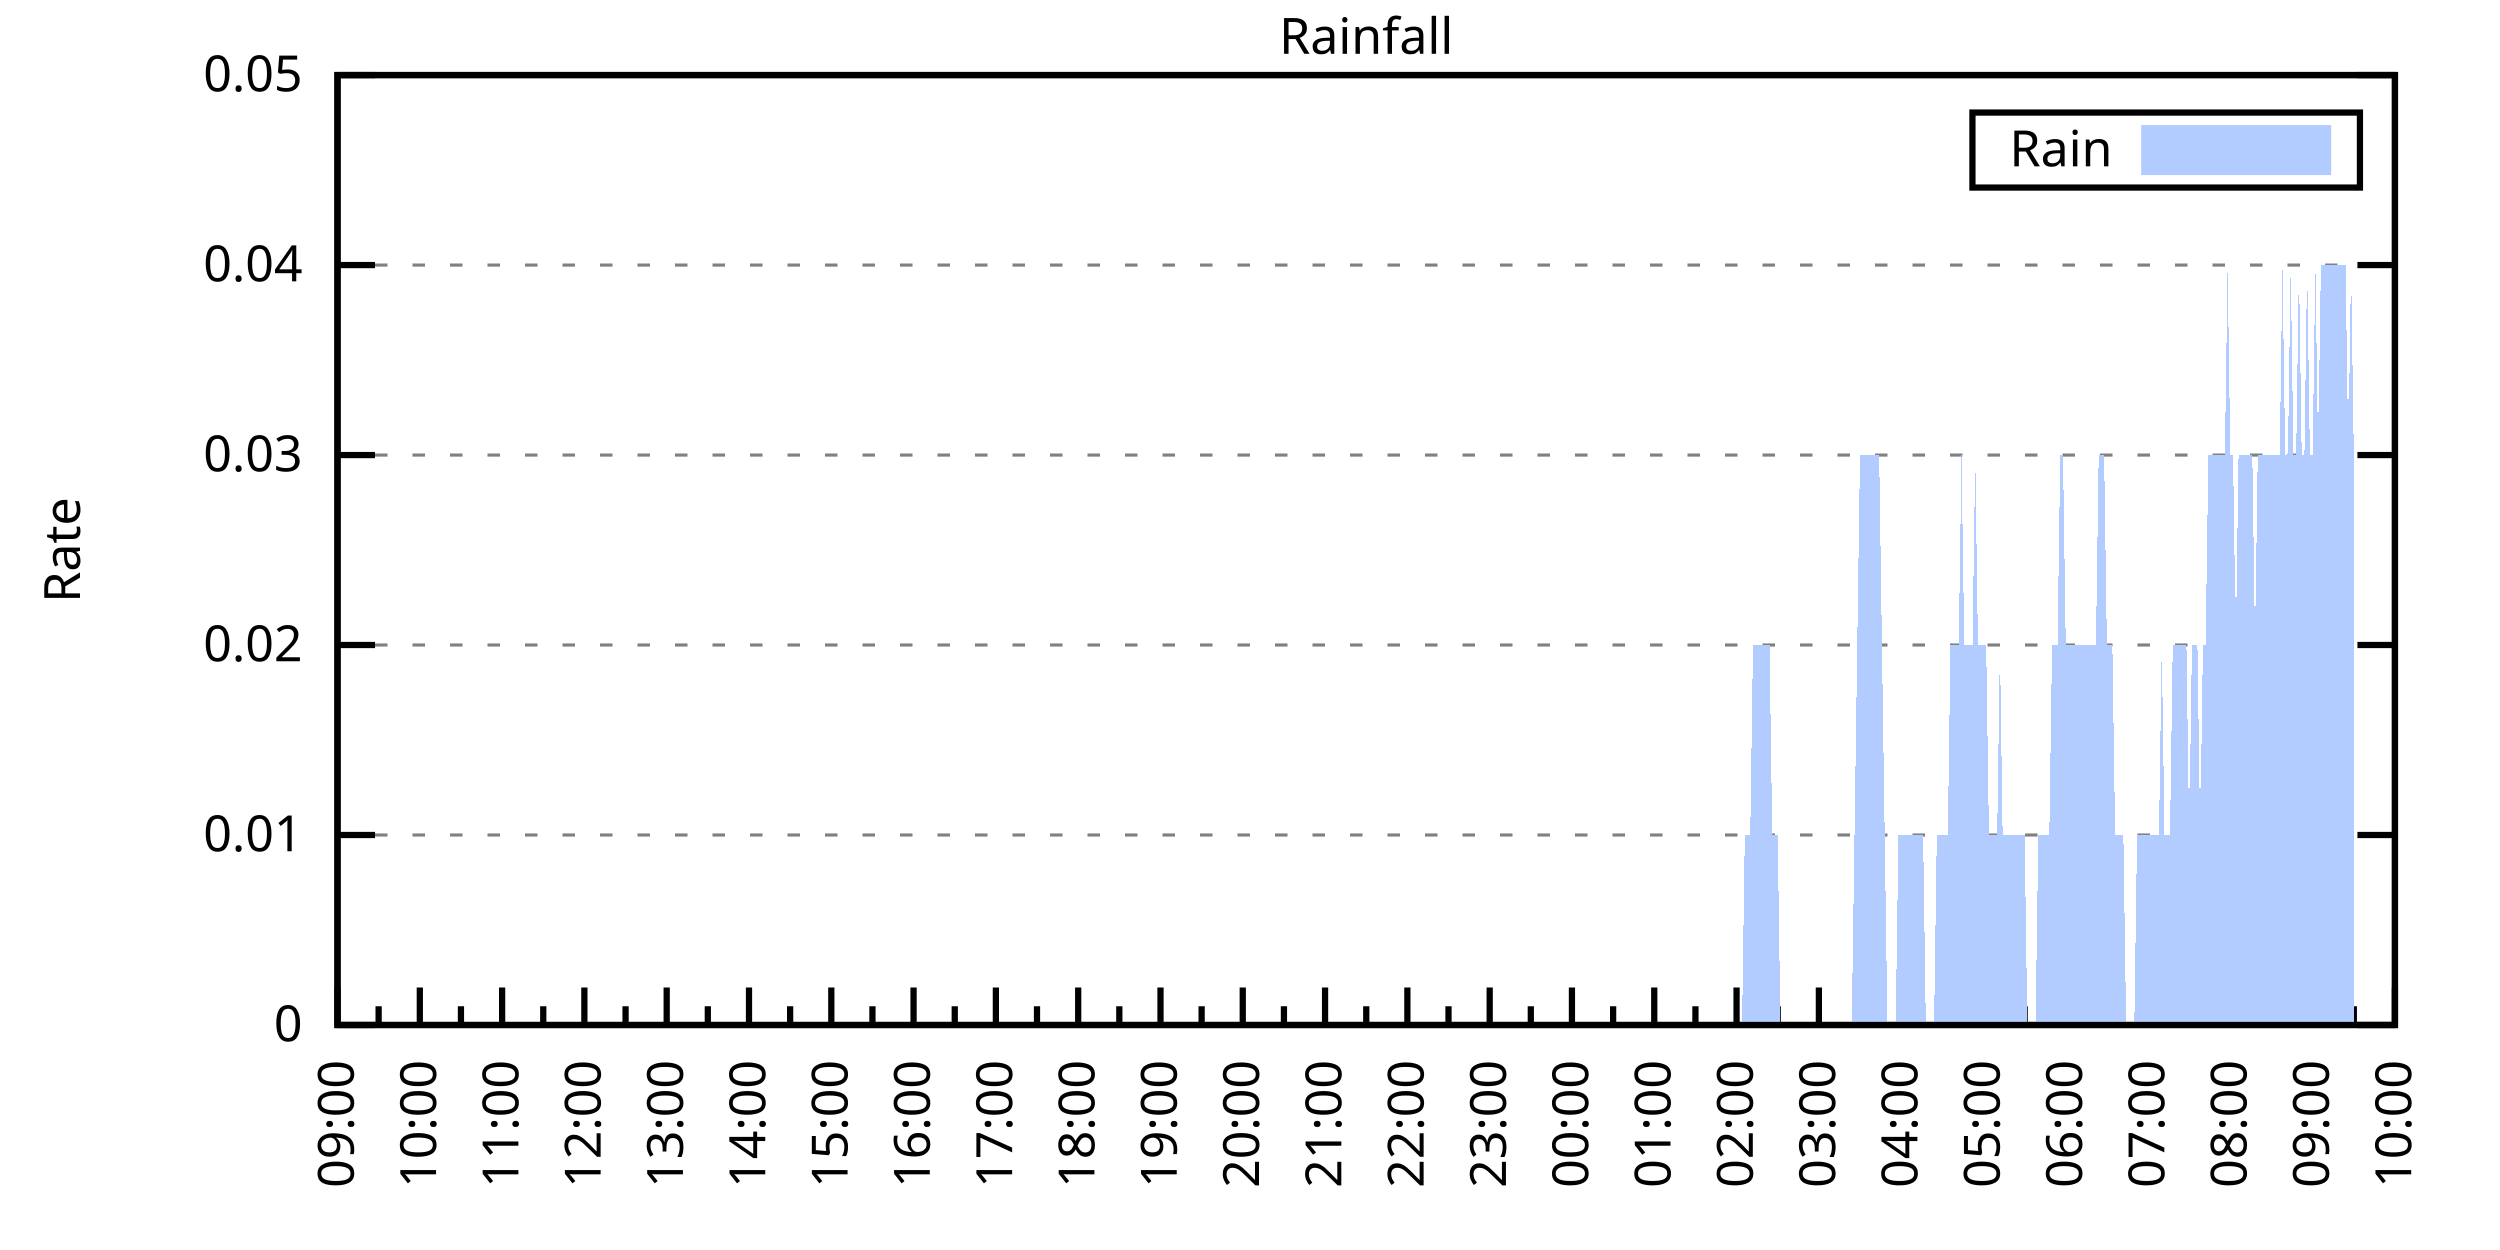
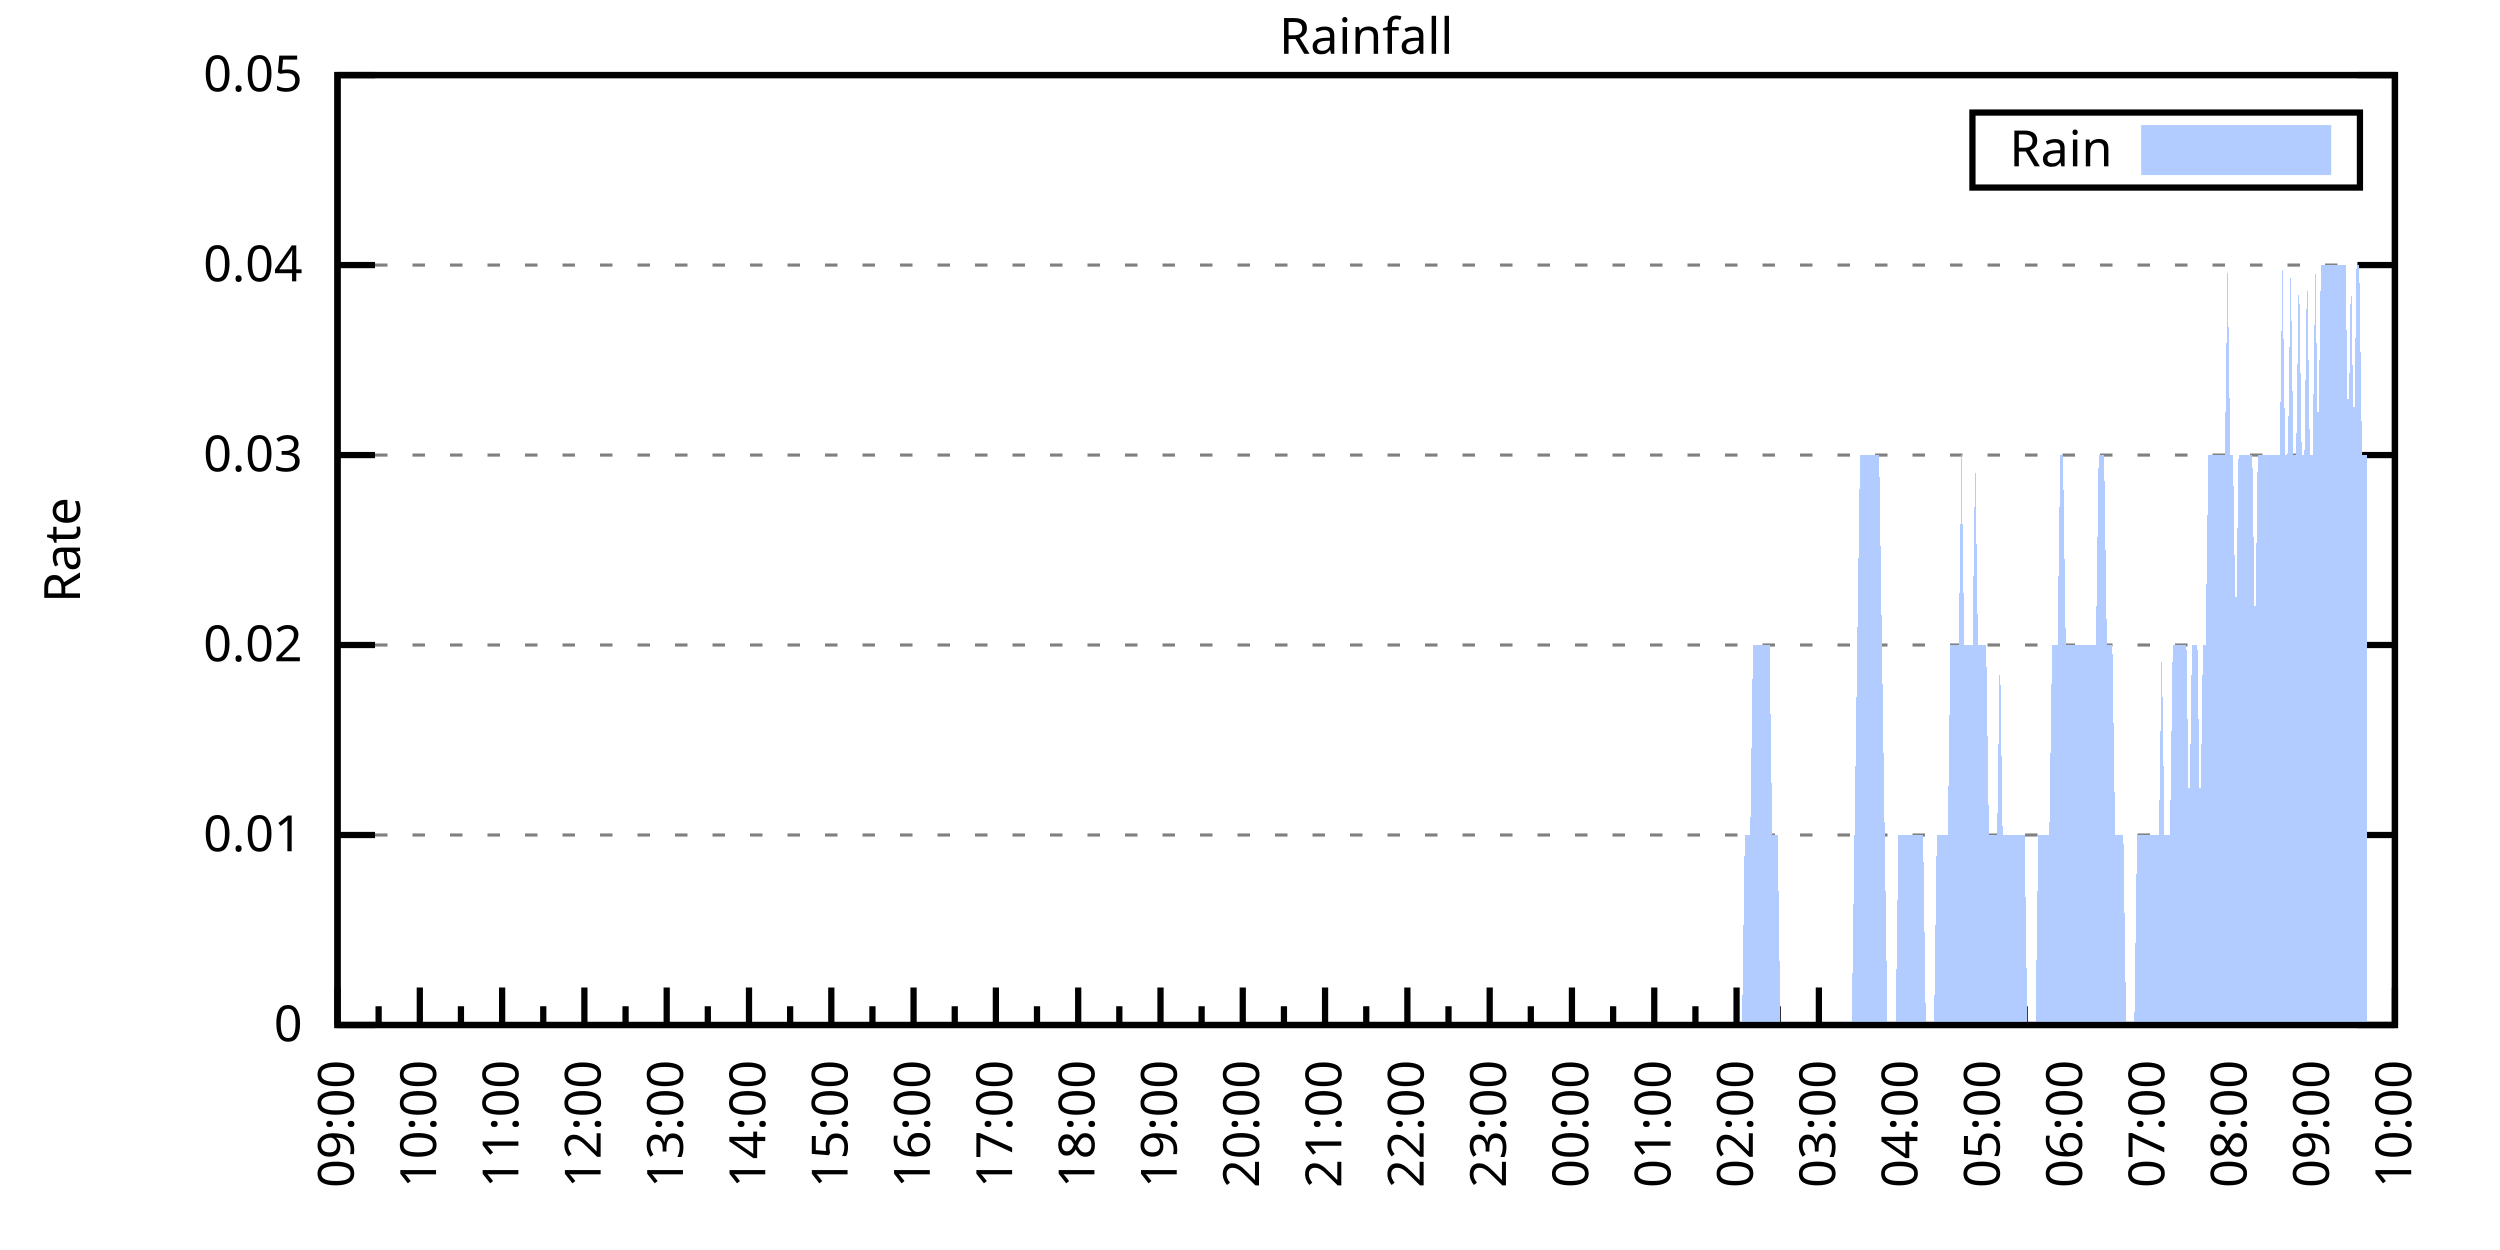
<svg xmlns="http://www.w3.org/2000/svg" xmlns:xlink="http://www.w3.org/1999/xlink" width="400" height="200" viewBox="0 0 400 200">
  <g id="gnuplot_canvas">
    <rect x="0" y="0" width="400" height="200" fill="none" />
    <defs>
      <circle id="gpDot" r="0.5" stroke-width="0.5" stroke="currentColor" />
      <path id="gpPt0" stroke-width="0.333" stroke="currentColor" d="M-1,0 h2 M0,-1 v2" />
      <path id="gpPt1" stroke-width="0.333" stroke="currentColor" d="M-1,-1 L1,1 M1,-1 L-1,1" />
      <path id="gpPt2" stroke-width="0.333" stroke="currentColor" d="M-1,0 L1,0 M0,-1 L0,1 M-1,-1 L1,1 M-1,1 L1,-1" />
      <rect id="gpPt3" stroke-width="0.333" stroke="currentColor" x="-1" y="-1" width="2" height="2" />
      <rect id="gpPt4" stroke-width="0.333" stroke="currentColor" fill="currentColor" x="-1" y="-1" width="2" height="2" />
      <circle id="gpPt5" stroke-width="0.333" stroke="currentColor" cx="0" cy="0" r="1" />
      <use xlink:href="#gpPt5" id="gpPt6" fill="currentColor" stroke="none" />
      <path id="gpPt7" stroke-width="0.333" stroke="currentColor" d="M0,-1.33 L-1.33,0.67 L1.33,0.67 z" />
      <use xlink:href="#gpPt7" id="gpPt8" fill="currentColor" stroke="none" />
      <use xlink:href="#gpPt7" id="gpPt9" stroke="currentColor" transform="rotate(180)" />
      <use xlink:href="#gpPt9" id="gpPt10" fill="currentColor" stroke="none" />
      <use xlink:href="#gpPt3" id="gpPt11" stroke="currentColor" transform="rotate(45)" />
      <use xlink:href="#gpPt11" id="gpPt12" fill="currentColor" stroke="none" />
      <path id="gpPt13" stroke-width="0.333" stroke="currentColor" d="M0,1.330 L1.265,0.411 L0.782,-1.067 L-0.782,-1.076 L-1.265,0.411 z" />
      <use xlink:href="#gpPt13" id="gpPt14" fill="currentColor" stroke="none" />
      <filter id="textbox" filterUnits="objectBoundingBox" x="0" y="0" height="1" width="1">
        <feFlood flood-color="white" flood-opacity="1" result="bgnd" />
        <feComposite in="SourceGraphic" in2="bgnd" operator="atop" />
      </filter>
      <filter id="greybox" filterUnits="objectBoundingBox" x="0" y="0" height="1" width="1">
        <feFlood flood-color="lightgrey" flood-opacity="1" result="grey" />
        <feComposite in="SourceGraphic" in2="grey" operator="atop" />
      </filter>
    </defs>
    <g fill="none" color="white" stroke="currentColor" stroke-width="1.00" stroke-linecap="butt" stroke-linejoin="miter">
</g>
    <g fill="none" color="black" stroke="currentColor" stroke-width="1.00" stroke-linecap="butt" stroke-linejoin="miter">
      <g stroke="none" shape-rendering="crispEdges">
        <polygon fill="rgb(255, 255, 255)" points="54.00,164.00 383.18,164.00 383.18,12.02 54.00,12.02 " />
      </g>
    </g>
    <g fill="none" color="black" stroke="currentColor" stroke-width="1.00" stroke-linecap="butt" stroke-linejoin="miter">
</g>
    <g fill="none" color="black" stroke="black" stroke-width="0.50" stroke-linecap="butt" stroke-linejoin="miter">
</g>
    <g fill="none" color="gray" stroke="currentColor" stroke-width="0.50" stroke-linecap="butt" stroke-linejoin="miter">
      <path stroke="gray" stroke-dasharray="2,4" class="gridline" d="M54.00,164.00 L383.19,164.00  " />
    </g>
    <g fill="none" color="gray" stroke="gray" stroke-width="1.00" stroke-linecap="butt" stroke-linejoin="miter">
</g>
    <g fill="none" color="black" stroke="currentColor" stroke-width="1.00" stroke-linecap="butt" stroke-linejoin="miter">
      <path stroke="black" d="M54.00,164.00 L60.00,164.00 M383.19,164.00 L377.19,164.00  " />
      <g transform="translate(48.40,166.60)" stroke="none" fill="black" font-family="Sans" font-size="8.00" text-anchor="end">
        <text>
          <tspan font-family="Sans"> 0</tspan>
        </text>
      </g>
    </g>
    <g fill="none" color="black" stroke="currentColor" stroke-width="1.00" stroke-linecap="butt" stroke-linejoin="miter">
</g>
    <g fill="none" color="black" stroke="black" stroke-width="0.50" stroke-linecap="butt" stroke-linejoin="miter">
</g>
    <g fill="none" color="gray" stroke="currentColor" stroke-width="0.50" stroke-linecap="butt" stroke-linejoin="miter">
      <path stroke="gray" stroke-dasharray="2,4" class="gridline" d="M54.00,133.60 L383.19,133.60  " />
    </g>
    <g fill="none" color="gray" stroke="gray" stroke-width="1.00" stroke-linecap="butt" stroke-linejoin="miter">
</g>
    <g fill="none" color="black" stroke="currentColor" stroke-width="1.00" stroke-linecap="butt" stroke-linejoin="miter">
      <path stroke="black" d="M54.00,133.60 L60.00,133.60 M383.19,133.60 L377.19,133.60  " />
      <g transform="translate(48.40,136.20)" stroke="none" fill="black" font-family="Sans" font-size="8.00" text-anchor="end">
        <text>
          <tspan font-family="Sans"> 0.01</tspan>
        </text>
      </g>
    </g>
    <g fill="none" color="black" stroke="currentColor" stroke-width="1.00" stroke-linecap="butt" stroke-linejoin="miter">
</g>
    <g fill="none" color="black" stroke="black" stroke-width="0.50" stroke-linecap="butt" stroke-linejoin="miter">
</g>
    <g fill="none" color="gray" stroke="currentColor" stroke-width="0.50" stroke-linecap="butt" stroke-linejoin="miter">
      <path stroke="gray" stroke-dasharray="2,4" class="gridline" d="M54.00,103.20 L383.19,103.20  " />
    </g>
    <g fill="none" color="gray" stroke="gray" stroke-width="1.00" stroke-linecap="butt" stroke-linejoin="miter">
</g>
    <g fill="none" color="black" stroke="currentColor" stroke-width="1.00" stroke-linecap="butt" stroke-linejoin="miter">
      <path stroke="black" d="M54.00,103.20 L60.00,103.20 M383.19,103.20 L377.19,103.20  " />
      <g transform="translate(48.40,105.80)" stroke="none" fill="black" font-family="Sans" font-size="8.00" text-anchor="end">
        <text>
          <tspan font-family="Sans"> 0.02</tspan>
        </text>
      </g>
    </g>
    <g fill="none" color="black" stroke="currentColor" stroke-width="1.00" stroke-linecap="butt" stroke-linejoin="miter">
</g>
    <g fill="none" color="black" stroke="black" stroke-width="0.50" stroke-linecap="butt" stroke-linejoin="miter">
</g>
    <g fill="none" color="gray" stroke="currentColor" stroke-width="0.50" stroke-linecap="butt" stroke-linejoin="miter">
      <path stroke="gray" stroke-dasharray="2,4" class="gridline" d="M54.00,72.81 L383.19,72.81  " />
    </g>
    <g fill="none" color="gray" stroke="gray" stroke-width="1.00" stroke-linecap="butt" stroke-linejoin="miter">
</g>
    <g fill="none" color="black" stroke="currentColor" stroke-width="1.00" stroke-linecap="butt" stroke-linejoin="miter">
      <path stroke="black" d="M54.00,72.81 L60.00,72.81 M383.19,72.81 L377.19,72.81  " />
      <g transform="translate(48.40,75.41)" stroke="none" fill="black" font-family="Sans" font-size="8.00" text-anchor="end">
        <text>
          <tspan font-family="Sans"> 0.03</tspan>
        </text>
      </g>
    </g>
    <g fill="none" color="black" stroke="currentColor" stroke-width="1.00" stroke-linecap="butt" stroke-linejoin="miter">
</g>
    <g fill="none" color="black" stroke="black" stroke-width="0.50" stroke-linecap="butt" stroke-linejoin="miter">
</g>
    <g fill="none" color="gray" stroke="currentColor" stroke-width="0.50" stroke-linecap="butt" stroke-linejoin="miter">
      <path stroke="gray" stroke-dasharray="2,4" class="gridline" d="M54.00,42.41 L383.19,42.41  " />
    </g>
    <g fill="none" color="gray" stroke="gray" stroke-width="1.00" stroke-linecap="butt" stroke-linejoin="miter">
</g>
    <g fill="none" color="black" stroke="currentColor" stroke-width="1.00" stroke-linecap="butt" stroke-linejoin="miter">
      <path stroke="black" d="M54.00,42.41 L60.00,42.41 M383.19,42.41 L377.19,42.41  " />
      <g transform="translate(48.40,45.01)" stroke="none" fill="black" font-family="Sans" font-size="8.00" text-anchor="end">
        <text>
          <tspan font-family="Sans"> 0.04</tspan>
        </text>
      </g>
    </g>
    <g fill="none" color="black" stroke="currentColor" stroke-width="1.00" stroke-linecap="butt" stroke-linejoin="miter">
</g>
    <g fill="none" color="black" stroke="black" stroke-width="0.50" stroke-linecap="butt" stroke-linejoin="miter">
</g>
    <g fill="none" color="gray" stroke="currentColor" stroke-width="0.50" stroke-linecap="butt" stroke-linejoin="miter">
      <path stroke="gray" stroke-dasharray="2,4" class="gridline" d="M54.00,12.01 L383.19,12.01  " />
    </g>
    <g fill="none" color="gray" stroke="gray" stroke-width="1.00" stroke-linecap="butt" stroke-linejoin="miter">
</g>
    <g fill="none" color="black" stroke="currentColor" stroke-width="1.00" stroke-linecap="butt" stroke-linejoin="miter">
      <path stroke="black" d="M54.00,12.01 L60.00,12.01 M383.19,12.01 L377.19,12.01  " />
      <g transform="translate(48.40,14.61)" stroke="none" fill="black" font-family="Sans" font-size="8.00" text-anchor="end">
        <text>
          <tspan font-family="Sans"> 0.05</tspan>
        </text>
      </g>
    </g>
    <g fill="none" color="black" stroke="currentColor" stroke-width="1.00" stroke-linecap="butt" stroke-linejoin="miter">
      <path stroke="black" d="M54.00,164.00 L54.00,158.00  " />
      <g transform="translate(56.60,169.60) rotate(270)" stroke="none" fill="black" font-family="Sans" font-size="8.00" text-anchor="end">
        <text>
          <tspan font-family="Sans">09:00</tspan>
        </text>
      </g>
    </g>
    <g fill="none" color="black" stroke="currentColor" stroke-width="1.00" stroke-linecap="butt" stroke-linejoin="miter">
      <path stroke="black" d="M60.58,164.00 L60.58,161.00 M67.17,164.00 L67.17,158.00  " />
      <g transform="translate(69.77,169.60) rotate(270)" stroke="none" fill="black" font-family="Sans" font-size="8.00" text-anchor="end">
        <text>
          <tspan font-family="Sans">10:00</tspan>
        </text>
      </g>
    </g>
    <g fill="none" color="black" stroke="currentColor" stroke-width="1.00" stroke-linecap="butt" stroke-linejoin="miter">
      <path stroke="black" d="M73.75,164.00 L73.75,161.00 M80.34,164.00 L80.34,158.00  " />
      <g transform="translate(82.94,169.60) rotate(270)" stroke="none" fill="black" font-family="Sans" font-size="8.00" text-anchor="end">
        <text>
          <tspan font-family="Sans">11:00</tspan>
        </text>
      </g>
    </g>
    <g fill="none" color="black" stroke="currentColor" stroke-width="1.00" stroke-linecap="butt" stroke-linejoin="miter">
      <path stroke="black" d="M86.92,164.00 L86.92,161.00 M93.50,164.00 L93.50,158.00  " />
      <g transform="translate(96.10,169.60) rotate(270)" stroke="none" fill="black" font-family="Sans" font-size="8.00" text-anchor="end">
        <text>
          <tspan font-family="Sans">12:00</tspan>
        </text>
      </g>
    </g>
    <g fill="none" color="black" stroke="currentColor" stroke-width="1.00" stroke-linecap="butt" stroke-linejoin="miter">
      <path stroke="black" d="M100.09,164.00 L100.09,161.00 M106.67,164.00 L106.67,158.00  " />
      <g transform="translate(109.27,169.60) rotate(270)" stroke="none" fill="black" font-family="Sans" font-size="8.00" text-anchor="end">
        <text>
          <tspan font-family="Sans">13:00</tspan>
        </text>
      </g>
    </g>
    <g fill="none" color="black" stroke="currentColor" stroke-width="1.00" stroke-linecap="butt" stroke-linejoin="miter">
      <path stroke="black" d="M113.25,164.00 L113.25,161.00 M119.84,164.00 L119.84,158.00  " />
      <g transform="translate(122.44,169.60) rotate(270)" stroke="none" fill="black" font-family="Sans" font-size="8.00" text-anchor="end">
        <text>
          <tspan font-family="Sans">14:00</tspan>
        </text>
      </g>
    </g>
    <g fill="none" color="black" stroke="currentColor" stroke-width="1.00" stroke-linecap="butt" stroke-linejoin="miter">
      <path stroke="black" d="M126.42,164.00 L126.42,161.00 M133.01,164.00 L133.01,158.00  " />
      <g transform="translate(135.61,169.60) rotate(270)" stroke="none" fill="black" font-family="Sans" font-size="8.00" text-anchor="end">
        <text>
          <tspan font-family="Sans">15:00</tspan>
        </text>
      </g>
    </g>
    <g fill="none" color="black" stroke="currentColor" stroke-width="1.00" stroke-linecap="butt" stroke-linejoin="miter">
      <path stroke="black" d="M139.59,164.00 L139.59,161.00 M146.17,164.00 L146.17,158.00  " />
      <g transform="translate(148.77,169.60) rotate(270)" stroke="none" fill="black" font-family="Sans" font-size="8.00" text-anchor="end">
        <text>
          <tspan font-family="Sans">16:00</tspan>
        </text>
      </g>
    </g>
    <g fill="none" color="black" stroke="currentColor" stroke-width="1.00" stroke-linecap="butt" stroke-linejoin="miter">
      <path stroke="black" d="M152.76,164.00 L152.76,161.00 M159.34,164.00 L159.34,158.00  " />
      <g transform="translate(161.94,169.60) rotate(270)" stroke="none" fill="black" font-family="Sans" font-size="8.00" text-anchor="end">
        <text>
          <tspan font-family="Sans">17:00</tspan>
        </text>
      </g>
    </g>
    <g fill="none" color="black" stroke="currentColor" stroke-width="1.00" stroke-linecap="butt" stroke-linejoin="miter">
      <path stroke="black" d="M165.92,164.00 L165.92,161.00 M172.51,164.00 L172.51,158.00  " />
      <g transform="translate(175.11,169.60) rotate(270)" stroke="none" fill="black" font-family="Sans" font-size="8.00" text-anchor="end">
        <text>
          <tspan font-family="Sans">18:00</tspan>
        </text>
      </g>
    </g>
    <g fill="none" color="black" stroke="currentColor" stroke-width="1.00" stroke-linecap="butt" stroke-linejoin="miter">
      <path stroke="black" d="M179.09,164.00 L179.09,161.00 M185.68,164.00 L185.68,158.00  " />
      <g transform="translate(188.28,169.60) rotate(270)" stroke="none" fill="black" font-family="Sans" font-size="8.00" text-anchor="end">
        <text>
          <tspan font-family="Sans">19:00</tspan>
        </text>
      </g>
    </g>
    <g fill="none" color="black" stroke="currentColor" stroke-width="1.00" stroke-linecap="butt" stroke-linejoin="miter">
      <path stroke="black" d="M192.26,164.00 L192.26,161.00 M198.84,164.00 L198.84,158.00  " />
      <g transform="translate(201.44,169.60) rotate(270)" stroke="none" fill="black" font-family="Sans" font-size="8.00" text-anchor="end">
        <text>
          <tspan font-family="Sans">20:00</tspan>
        </text>
      </g>
    </g>
    <g fill="none" color="black" stroke="currentColor" stroke-width="1.00" stroke-linecap="butt" stroke-linejoin="miter">
      <path stroke="black" d="M205.43,164.00 L205.43,161.00 M212.01,164.00 L212.01,158.00  " />
      <g transform="translate(214.61,169.60) rotate(270)" stroke="none" fill="black" font-family="Sans" font-size="8.00" text-anchor="end">
        <text>
          <tspan font-family="Sans">21:00</tspan>
        </text>
      </g>
    </g>
    <g fill="none" color="black" stroke="currentColor" stroke-width="1.00" stroke-linecap="butt" stroke-linejoin="miter">
      <path stroke="black" d="M218.60,164.00 L218.60,161.00 M225.18,164.00 L225.18,158.00  " />
      <g transform="translate(227.78,169.60) rotate(270)" stroke="none" fill="black" font-family="Sans" font-size="8.00" text-anchor="end">
        <text>
          <tspan font-family="Sans">22:00</tspan>
        </text>
      </g>
    </g>
    <g fill="none" color="black" stroke="currentColor" stroke-width="1.00" stroke-linecap="butt" stroke-linejoin="miter">
      <path stroke="black" d="M231.76,164.00 L231.76,161.00 M238.35,164.00 L238.35,158.00  " />
      <g transform="translate(240.95,169.60) rotate(270)" stroke="none" fill="black" font-family="Sans" font-size="8.00" text-anchor="end">
        <text>
          <tspan font-family="Sans">23:00</tspan>
        </text>
      </g>
    </g>
    <g fill="none" color="black" stroke="currentColor" stroke-width="1.00" stroke-linecap="butt" stroke-linejoin="miter">
      <path stroke="black" d="M244.93,164.00 L244.93,161.00 M251.51,164.00 L251.51,158.00  " />
      <g transform="translate(254.11,169.60) rotate(270)" stroke="none" fill="black" font-family="Sans" font-size="8.00" text-anchor="end">
        <text>
          <tspan font-family="Sans">00:00</tspan>
        </text>
      </g>
    </g>
    <g fill="none" color="black" stroke="currentColor" stroke-width="1.00" stroke-linecap="butt" stroke-linejoin="miter">
      <path stroke="black" d="M258.10,164.00 L258.10,161.00 M264.68,164.00 L264.68,158.00  " />
      <g transform="translate(267.28,169.60) rotate(270)" stroke="none" fill="black" font-family="Sans" font-size="8.00" text-anchor="end">
        <text>
          <tspan font-family="Sans">01:00</tspan>
        </text>
      </g>
    </g>
    <g fill="none" color="black" stroke="currentColor" stroke-width="1.00" stroke-linecap="butt" stroke-linejoin="miter">
      <path stroke="black" d="M271.27,164.00 L271.27,161.00 M277.85,164.00 L277.85,158.00  " />
      <g transform="translate(280.45,169.60) rotate(270)" stroke="none" fill="black" font-family="Sans" font-size="8.00" text-anchor="end">
        <text>
          <tspan font-family="Sans">02:00</tspan>
        </text>
      </g>
    </g>
    <g fill="none" color="black" stroke="currentColor" stroke-width="1.00" stroke-linecap="butt" stroke-linejoin="miter">
      <path stroke="black" d="M284.43,164.00 L284.43,161.00 M291.02,164.00 L291.02,158.00  " />
      <g transform="translate(293.62,169.60) rotate(270)" stroke="none" fill="black" font-family="Sans" font-size="8.00" text-anchor="end">
        <text>
          <tspan font-family="Sans">03:00</tspan>
        </text>
      </g>
    </g>
    <g fill="none" color="black" stroke="currentColor" stroke-width="1.00" stroke-linecap="butt" stroke-linejoin="miter">
      <path stroke="black" d="M297.60,164.00 L297.60,161.00 M304.18,164.00 L304.18,158.00  " />
      <g transform="translate(306.78,169.60) rotate(270)" stroke="none" fill="black" font-family="Sans" font-size="8.00" text-anchor="end">
        <text>
          <tspan font-family="Sans">04:00</tspan>
        </text>
      </g>
    </g>
    <g fill="none" color="black" stroke="currentColor" stroke-width="1.00" stroke-linecap="butt" stroke-linejoin="miter">
      <path stroke="black" d="M310.77,164.00 L310.77,161.00 M317.35,164.00 L317.35,158.00  " />
      <g transform="translate(319.95,169.60) rotate(270)" stroke="none" fill="black" font-family="Sans" font-size="8.00" text-anchor="end">
        <text>
          <tspan font-family="Sans">05:00</tspan>
        </text>
      </g>
    </g>
    <g fill="none" color="black" stroke="currentColor" stroke-width="1.00" stroke-linecap="butt" stroke-linejoin="miter">
      <path stroke="black" d="M323.94,164.00 L323.94,161.00 M330.52,164.00 L330.52,158.00  " />
      <g transform="translate(333.12,169.60) rotate(270)" stroke="none" fill="black" font-family="Sans" font-size="8.00" text-anchor="end">
        <text>
          <tspan font-family="Sans">06:00</tspan>
        </text>
      </g>
    </g>
    <g fill="none" color="black" stroke="currentColor" stroke-width="1.00" stroke-linecap="butt" stroke-linejoin="miter">
      <path stroke="black" d="M337.10,164.00 L337.10,161.00 M343.69,164.00 L343.69,158.00  " />
      <g transform="translate(346.29,169.60) rotate(270)" stroke="none" fill="black" font-family="Sans" font-size="8.00" text-anchor="end">
        <text>
          <tspan font-family="Sans">07:00</tspan>
        </text>
      </g>
    </g>
    <g fill="none" color="black" stroke="currentColor" stroke-width="1.00" stroke-linecap="butt" stroke-linejoin="miter">
      <path stroke="black" d="M350.27,164.00 L350.27,161.00 M356.85,164.00 L356.85,158.00  " />
      <g transform="translate(359.45,169.60) rotate(270)" stroke="none" fill="black" font-family="Sans" font-size="8.00" text-anchor="end">
        <text>
          <tspan font-family="Sans">08:00</tspan>
        </text>
      </g>
    </g>
    <g fill="none" color="black" stroke="currentColor" stroke-width="1.00" stroke-linecap="butt" stroke-linejoin="miter">
      <path stroke="black" d="M363.44,164.00 L363.44,161.00 M370.02,164.00 L370.02,158.00  " />
      <g transform="translate(372.62,169.60) rotate(270)" stroke="none" fill="black" font-family="Sans" font-size="8.00" text-anchor="end">
        <text>
          <tspan font-family="Sans">09:00</tspan>
        </text>
      </g>
    </g>
    <g fill="none" color="black" stroke="currentColor" stroke-width="1.00" stroke-linecap="butt" stroke-linejoin="miter">
      <path stroke="black" d="M376.61,164.00 L376.61,161.00 M383.19,164.00 L383.19,158.00  " />
      <g transform="translate(385.79,169.60) rotate(270)" stroke="none" fill="black" font-family="Sans" font-size="8.00" text-anchor="end">
        <text>
          <tspan font-family="Sans">10:00</tspan>
        </text>
      </g>
    </g>
    <g fill="none" color="black" stroke="currentColor" stroke-width="1.00" stroke-linecap="butt" stroke-linejoin="miter">
</g>
    <g fill="none" color="black" stroke="currentColor" stroke-width="1.00" stroke-linecap="butt" stroke-linejoin="miter">
      <path stroke="black" d="M54.00,12.01 L54.00,164.00 L383.19,164.00 L383.19,12.01 L54.00,12.01 Z  " />
    </g>
    <g fill="none" color="black" stroke="currentColor" stroke-width="1.00" stroke-linecap="butt" stroke-linejoin="miter">
      <g transform="translate(12.80,88.01) rotate(270)" stroke="none" fill="black" font-family="Sans" font-size="8.00" text-anchor="middle">
        <text>
          <tspan font-family="Sans">Rate</tspan>
        </text>
      </g>
    </g>
    <g fill="none" color="black" stroke="currentColor" stroke-width="1.00" stroke-linecap="butt" stroke-linejoin="miter">
</g>
    <g fill="none" color="black" stroke="currentColor" stroke-width="1.00" stroke-linecap="butt" stroke-linejoin="miter">
      <path stroke="black" d="M315.59,30.01 L315.59,18.01 L377.59,18.01 L377.59,30.01 L315.59,30.01 Z  " />
    </g>
    <g id="Rainfall_plot_1">
      <g fill="none" color="white" stroke="black" stroke-width="2.00" stroke-linecap="butt" stroke-linejoin="miter">
</g>
      <g fill="none" color="black" stroke="currentColor" stroke-width="2.00" stroke-linecap="butt" stroke-linejoin="miter">
        <g transform="translate(337.99,26.61)" stroke="none" fill="black" font-family="Sans" font-size="8.00" text-anchor="end">
          <text>
            <tspan font-family="Sans">Rain</tspan>
          </text>
        </g>
      </g>
      <g fill="none" color="black" stroke="currentColor" stroke-width="2.00" stroke-linecap="butt" stroke-linejoin="miter">
        <g stroke="none" shape-rendering="crispEdges">
          <polygon fill="rgb(178, 204, 255)" points="343.59,27.01 371.99,27.01 371.99,21.01 343.59,21.01 " />
        </g>
        <path stroke="rgb(178, 204, 255)" d="M343.59,27.01 L371.99,27.01 L371.99,21.01 L343.59,21.01 L343.59,27.01 Z  " />
      </g>
      <g fill="none" color="black" stroke="currentColor" stroke-width="2.00" stroke-linecap="butt" stroke-linejoin="miter">
        <g stroke="none" shape-rendering="crispEdges">
-           <polygon fill="rgb(178, 204, 255)" points="61.02,164.00 61.46,164.00 61.90,164.00 62.34,164.00 62.78,164.00 63.22,164.00 63.66,164.00 64.10,164.00 64.53,164.00 64.97,164.00 65.41,164.00 65.85,164.00 66.29,164.00 66.73,164.00 67.17,164.00 67.61,164.00 68.05,164.00 68.48,164.00 68.92,164.00 69.36,164.00 69.80,164.00 70.24,164.00 70.68,164.00 71.12,164.00 71.56,164.00 72.00,164.00 72.43,164.00 72.87,164.00 73.31,164.00 73.75,164.00 74.19,164.00 74.63,164.00 75.07,164.00 75.51,164.00 75.95,164.00 76.38,164.00 76.82,164.00 77.26,164.00 77.70,164.00 78.14,164.00 78.58,164.00 79.02,164.00 79.46,164.00 79.90,164.00 80.34,164.00 80.77,164.00 81.21,164.00 81.65,164.00 82.09,164.00 82.53,164.00 82.97,164.00 83.41,164.00 83.85,164.00 84.29,164.00 84.72,164.00 85.16,164.00 85.60,164.00 86.04,164.00 86.48,164.00 86.92,164.00 87.36,164.00 87.80,164.00 88.24,164.00 88.67,164.00 89.11,164.00 89.55,164.00 89.99,164.00 90.43,164.00 90.87,164.00 91.31,164.00 91.75,164.00 92.19,164.00 92.62,164.00 93.06,164.00 93.50,164.00 93.94,164.00 94.38,164.00 94.82,164.00 95.26,164.00 95.70,164.00 96.14,164.00 96.58,164.00 97.01,164.00 97.45,164.00 97.89,164.00 98.33,164.00 98.77,164.00 99.21,164.00 99.65,164.00 100.09,164.00 100.53,164.00 100.96,164.00 101.40,164.00 101.84,164.00 102.28,164.00 102.72,164.00 103.16,164.00 103.60,164.00 104.04,164.00 104.48,164.00 104.91,164.00 105.35,164.00 105.79,164.00 106.23,164.00 106.67,164.00 107.11,164.00 107.55,164.00 107.99,164.00 108.43,164.00 108.87,164.00 109.30,164.00 109.74,164.00 110.18,164.00 110.62,164.00 111.06,164.00 111.50,164.00 111.94,164.00 112.38,164.00 112.82,164.00 113.25,164.00 113.69,164.00 114.13,164.00 114.57,164.00 115.01,164.00 115.45,164.00 115.89,164.00 116.33,164.00 116.77,164.00 117.20,164.00 117.64,164.00 118.08,164.00 118.52,164.00 118.96,164.00 119.40,164.00 119.84,164.00 120.28,164.00 120.72,164.00 121.15,164.00 121.59,164.00 122.03,164.00 122.47,164.00 122.91,164.00 123.35,164.00 123.79,164.00 124.23,164.00 124.67,164.00 125.11,164.00 125.54,164.00 125.98,164.00 126.42,164.00 126.86,164.00 127.30,164.00 127.74,164.00 128.18,164.00 128.62,164.00 129.06,164.00 129.49,164.00 129.93,164.00 130.37,164.00 130.81,164.00 131.25,164.00 131.69,164.00 132.13,164.00 132.57,164.00 133.01,164.00 133.44,164.00 133.88,164.00 134.32,164.00 134.76,164.00 135.20,164.00 135.64,164.00 136.08,164.00 136.52,164.00 136.96,164.00 137.39,164.00 137.83,164.00 138.27,164.00 138.71,164.00 139.15,164.00 139.59,164.00 140.03,164.00 140.47,164.00 140.91,164.00 141.35,164.00 141.78,164.00 142.22,164.00 142.66,164.00 143.10,164.00 143.54,164.00 143.98,164.00 144.42,164.00 144.86,164.00 145.30,164.00 145.73,164.00 146.17,164.00 146.61,164.00 147.05,164.00 147.49,164.00 147.93,164.00 148.37,164.00 148.81,164.00 149.25,164.00 149.68,164.00 150.12,164.00 150.56,164.00 151.00,164.00 151.44,164.00 151.88,164.00 152.32,164.00 152.76,164.00 153.20,164.00 153.63,164.00 154.07,164.00 154.51,164.00 154.95,164.00 155.39,164.00 155.83,164.00 156.27,164.00 156.71,164.00 157.15,164.00 157.59,164.00 158.02,164.00 158.46,164.00 158.90,164.00 159.34,164.00 159.78,164.00 160.22,164.00 160.66,164.00 161.10,164.00 161.54,164.00 161.97,164.00 162.41,164.00 162.85,164.00 163.29,164.00 163.73,164.00 164.17,164.00 164.61,164.00 165.05,164.00 165.49,164.00 165.92,164.00 166.36,164.00 166.80,164.00 167.24,164.00 167.68,164.00 168.12,164.00 168.56,164.00 169.00,164.00 169.44,164.00 169.87,164.00 170.31,164.00 170.75,164.00 171.19,164.00 171.63,164.00 172.07,164.00 172.51,164.00 172.95,164.00 173.39,164.00 173.83,164.00 174.26,164.00 174.70,164.00 175.14,164.00 175.58,164.00 176.02,164.00 176.46,164.00 176.90,164.00 177.34,164.00 177.78,164.00 178.21,164.00 178.65,164.00 179.09,164.00 179.53,164.00 179.97,164.00 180.41,164.00 180.85,164.00 181.29,164.00 181.73,164.00 182.16,164.00 182.60,164.00 183.04,164.00 183.48,164.00 183.92,164.00 184.36,164.00 184.80,164.00 185.24,164.00 185.68,164.00 186.11,164.00 186.55,164.00 186.99,164.00 187.43,164.00 187.87,164.00 188.31,164.00 188.75,164.00 189.19,164.00 189.63,164.00 190.07,164.00 190.50,164.00 190.94,164.00 191.38,164.00 191.82,164.00 192.26,164.00 192.70,164.00 193.14,164.00 193.58,164.00 194.02,164.00 194.45,164.00 194.89,164.00 195.33,164.00 195.77,164.00 196.21,164.00 196.65,164.00 197.09,164.00 197.53,164.00 197.97,164.00 198.40,164.00 198.84,164.00 199.28,164.00 199.72,164.00 200.16,164.00 200.60,164.00 201.04,164.00 201.48,164.00 201.92,164.00 202.35,164.00 202.79,164.00 203.23,164.00 203.67,164.00 204.11,164.00 204.55,164.00 204.99,164.00 205.43,164.00 205.87,164.00 206.31,164.00 206.74,164.00 207.18,164.00 207.62,164.00 208.06,164.00 208.50,164.00 208.94,164.00 209.38,164.00 209.82,164.00 210.26,164.00 210.69,164.00 211.13,164.00 211.57,164.00 212.01,164.00 212.45,164.00 212.89,164.00 213.33,164.00 213.77,164.00 214.21,164.00 214.64,164.00 215.08,164.00 215.52,164.00 215.96,164.00 216.40,164.00 216.84,164.00 217.28,164.00 217.72,164.00 218.16,164.00 218.60,164.00 219.03,164.00 219.47,164.00 219.91,164.00 220.35,164.00 220.79,164.00 221.23,164.00 221.67,164.00 222.11,164.00 222.55,164.00 222.98,164.00 223.42,164.00 223.86,164.00 224.30,164.00 224.74,164.00 225.18,164.00 225.62,164.00 226.06,164.00 226.50,164.00 226.93,164.00 227.37,164.00 227.81,164.00 228.25,164.00 228.69,164.00 229.13,164.00 229.57,164.00 230.01,164.00 230.45,164.00 230.88,164.00 231.32,164.00 231.76,164.00 232.20,164.00 232.64,164.00 233.08,164.00 233.52,164.00 233.96,164.00 234.40,164.00 234.84,164.00 235.27,164.00 235.71,164.00 236.15,164.00 236.59,164.00 237.03,164.00 237.47,164.00 237.91,164.00 238.35,164.00 238.79,164.00 239.22,164.00 239.66,164.00 240.10,164.00 240.54,164.00 240.98,164.00 241.42,164.00 241.86,164.00 242.30,164.00 242.74,164.00 243.17,164.00 243.61,164.00 244.05,164.00 244.49,164.00 244.93,164.00 245.37,164.00 245.81,164.00 246.25,164.00 246.69,164.00 247.12,164.00 247.56,164.00 248.00,164.00 248.44,164.00 248.88,164.00 249.32,164.00 249.76,164.00 250.20,164.00 250.64,164.00 251.08,164.00 251.51,164.00 251.95,164.00 252.39,164.00 252.83,164.00 253.27,164.00 253.71,164.00 254.15,164.00 254.59,164.00 255.03,164.00 255.46,164.00 255.90,164.00 256.34,164.00 256.78,164.00 257.22,164.00 257.66,164.00 258.10,164.00 258.54,164.00 258.98,164.00 259.41,164.00 259.85,164.00 260.29,164.00 260.73,164.00 261.17,164.00 261.61,164.00 262.05,164.00 262.49,164.00 262.93,164.00 263.36,164.00 263.80,164.00 264.24,164.00 264.68,164.00 265.12,164.00 265.56,164.00 266.00,164.00 266.44,164.00 266.88,164.00 267.32,164.00 267.75,164.00 268.19,164.00 268.63,164.00 269.07,164.00 269.51,164.00 269.95,164.00 270.39,164.00 270.83,164.00 271.27,164.00 271.70,164.00 272.14,164.00 272.58,164.00 273.02,164.00 273.46,164.00 273.90,164.00 274.34,164.00 274.78,164.00 275.22,164.00 275.65,164.00 276.09,164.00 276.53,164.00 276.97,164.00 277.41,164.00 277.85,164.00 278.29,164.00 278.73,164.00 279.17,133.60 279.60,133.60 280.04,133.60 280.48,103.20 280.92,103.20 281.36,103.20 281.80,103.20 282.24,103.20 282.68,103.20 283.12,103.20 283.56,133.60 283.99,133.60 284.43,133.60 284.87,164.00 285.31,164.00 285.75,164.00 286.19,164.00 286.63,164.00 287.07,164.00 287.51,164.00 287.94,164.00 288.38,164.00 288.82,164.00 289.26,164.00 289.70,164.00 290.14,164.00 290.58,164.00 291.02,164.00 291.46,164.00 291.89,164.00 292.33,164.00 292.77,164.00 293.21,164.00 293.65,164.00 294.09,164.00 294.53,164.00 294.97,164.00 295.41,164.00 295.84,164.00 296.28,164.00 296.72,133.60 297.16,103.20 297.60,72.81 298.04,72.81 298.48,72.81 298.92,72.81 299.36,72.81 299.80,72.81 300.23,72.81 300.67,72.81 301.11,103.20 301.55,133.60 301.99,164.00 302.43,164.00 302.87,164.00 303.31,164.00 303.75,133.60 304.18,133.60 304.62,133.60 305.06,133.60 305.50,133.60 305.94,133.60 306.38,133.60 306.82,133.60 307.26,133.60 307.70,133.60 308.13,164.00 308.57,164.00 309.01,164.00 309.45,164.00 309.89,133.60 310.33,133.60 310.77,133.60 311.21,133.60 311.65,133.60 312.08,103.20 312.52,103.20 312.96,103.20 313.40,103.20 313.84,72.81 314.28,103.20 314.72,103.20 315.16,103.20 315.60,103.20 316.04,72.81 316.47,103.20 316.91,103.20 317.35,103.20 317.79,103.20 318.23,133.60 318.67,133.60 319.11,133.60 319.55,133.60 319.99,103.20 320.42,133.60 320.86,133.60 321.30,133.60 321.74,133.60 322.18,133.60 322.62,133.60 323.06,133.60 323.50,133.60 323.94,133.60 324.37,164.00 324.81,164.00 325.25,164.00 325.69,164.00 326.13,133.60 326.57,133.60 327.01,133.60 327.45,133.60 327.89,133.60 328.33,103.20 328.76,103.20 329.20,103.20 329.64,72.81 330.08,72.81 330.52,103.20 330.96,103.20 331.40,103.20 331.84,103.20 332.28,103.20 332.71,103.20 333.15,103.20 333.59,103.20 334.03,103.20 334.47,103.20 334.91,103.20 335.35,103.20 335.79,72.81 336.23,72.81 336.66,72.81 337.10,103.20 337.54,103.20 337.98,103.20 338.42,133.60 338.86,133.60 339.30,133.60 339.74,133.60 340.18,164.00 340.61,164.00 341.05,164.00 341.49,164.00 341.93,133.60 342.37,133.60 342.81,133.60 343.25,133.60 343.69,133.60 344.13,133.60 344.57,133.60 345.00,133.60 345.44,133.60 345.88,103.20 346.32,133.60 346.76,133.60 347.20,133.60 347.64,103.20 348.08,103.20 348.52,103.20 348.95,103.20 349.39,103.20 349.83,103.20 350.27,133.60 350.71,103.20 351.15,103.20 351.59,103.20 352.03,133.60 352.47,103.20 352.90,103.20 353.34,72.81 353.78,72.81 354.22,72.81 354.66,72.81 355.10,72.81 355.54,72.81 355.98,72.81 356.42,42.41 356.85,72.81 357.29,72.81 357.73,103.20 358.17,72.81 358.61,72.81 359.05,72.81 359.49,72.81 359.93,72.81 360.37,72.81 360.81,103.20 361.24,72.81 361.68,72.81 362.12,72.81 362.56,72.81 363.00,72.81 363.44,72.81 363.88,72.81 364.32,72.81 364.76,72.81 365.19,42.41 365.63,72.81 366.07,72.81 366.51,42.41 366.95,72.81 367.39,72.81 367.83,42.41 368.27,72.81 368.71,72.81 369.14,42.41 369.58,72.81 370.02,72.81 370.46,42.41 370.90,72.81 371.34,42.41 371.78,42.41 372.22,42.41 372.66,42.41 373.09,42.41 373.53,42.41 373.97,42.41 374.41,42.41 374.85,42.41 375.29,42.41 375.73,72.81 376.17,42.41 376.61,72.81 376.61,164.00 61.02,164.00 " />
+           <polygon fill="rgb(178, 204, 255)" points="63.22,164.00 63.66,164.00 64.10,164.00 64.53,164.00 64.97,164.00 65.41,164.00 65.85,164.00 66.29,164.00 66.73,164.00 67.17,164.00 67.61,164.00 68.05,164.00 68.48,164.00 68.92,164.00 69.36,164.00 69.80,164.00 70.24,164.00 70.68,164.00 71.12,164.00 71.56,164.00 72.00,164.00 72.43,164.00 72.87,164.00 73.31,164.00 73.75,164.00 74.19,164.00 74.63,164.00 75.07,164.00 75.51,164.00 75.95,164.00 76.38,164.00 76.82,164.00 77.26,164.00 77.70,164.00 78.14,164.00 78.58,164.00 79.02,164.00 79.46,164.00 79.90,164.00 80.34,164.00 80.77,164.00 81.21,164.00 81.65,164.00 82.09,164.00 82.53,164.00 82.97,164.00 83.41,164.00 83.85,164.00 84.29,164.00 84.72,164.00 85.16,164.00 85.60,164.00 86.04,164.00 86.48,164.00 86.92,164.00 87.36,164.00 87.80,164.00 88.24,164.00 88.67,164.00 89.11,164.00 89.55,164.00 89.99,164.00 90.43,164.00 90.87,164.00 91.31,164.00 91.75,164.00 92.19,164.00 92.62,164.00 93.06,164.00 93.50,164.00 93.94,164.00 94.38,164.00 94.82,164.00 95.26,164.00 95.70,164.00 96.14,164.00 96.58,164.00 97.01,164.00 97.45,164.00 97.89,164.00 98.33,164.00 98.77,164.00 99.21,164.00 99.65,164.00 100.09,164.00 100.53,164.00 100.96,164.00 101.40,164.00 101.84,164.00 102.28,164.00 102.72,164.00 103.16,164.00 103.60,164.00 104.04,164.00 104.48,164.00 104.91,164.00 105.35,164.00 105.79,164.00 106.23,164.00 106.67,164.00 107.11,164.00 107.55,164.00 107.99,164.00 108.43,164.00 108.87,164.00 109.30,164.00 109.74,164.00 110.18,164.00 110.62,164.00 111.06,164.00 111.50,164.00 111.94,164.00 112.38,164.00 112.82,164.00 113.25,164.00 113.69,164.00 114.13,164.00 114.57,164.00 115.01,164.00 115.45,164.00 115.89,164.00 116.33,164.00 116.77,164.00 117.20,164.00 117.64,164.00 118.08,164.00 118.52,164.00 118.96,164.00 119.40,164.00 119.84,164.00 120.28,164.00 120.72,164.00 121.15,164.00 121.59,164.00 122.03,164.00 122.47,164.00 122.91,164.00 123.35,164.00 123.79,164.00 124.23,164.00 124.67,164.00 125.11,164.00 125.54,164.00 125.98,164.00 126.42,164.00 126.86,164.00 127.30,164.00 127.74,164.00 128.18,164.00 128.62,164.00 129.06,164.00 129.49,164.00 129.93,164.00 130.37,164.00 130.81,164.00 131.25,164.00 131.69,164.00 132.13,164.00 132.57,164.00 133.01,164.00 133.44,164.00 133.88,164.00 134.32,164.00 134.76,164.00 135.20,164.00 135.64,164.00 136.08,164.00 136.52,164.00 136.96,164.00 137.39,164.00 137.83,164.00 138.27,164.00 138.71,164.00 139.15,164.00 139.59,164.00 140.03,164.00 140.47,164.00 140.91,164.00 141.35,164.00 141.78,164.00 142.22,164.00 142.66,164.00 143.10,164.00 143.54,164.00 143.98,164.00 144.42,164.00 144.86,164.00 145.30,164.00 145.73,164.00 146.17,164.00 146.61,164.00 147.05,164.00 147.49,164.00 147.93,164.00 148.37,164.00 148.81,164.00 149.25,164.00 149.68,164.00 150.12,164.00 150.56,164.00 151.00,164.00 151.44,164.00 151.88,164.00 152.32,164.00 152.76,164.00 153.20,164.00 153.63,164.00 154.07,164.00 154.51,164.00 154.95,164.00 155.39,164.00 155.83,164.00 156.27,164.00 156.71,164.00 157.15,164.00 157.59,164.00 158.02,164.00 158.46,164.00 158.90,164.00 159.34,164.00 159.78,164.00 160.22,164.00 160.66,164.00 161.10,164.00 161.54,164.00 161.97,164.00 162.41,164.00 162.85,164.00 163.29,164.00 163.73,164.00 164.17,164.00 164.61,164.00 165.05,164.00 165.49,164.00 165.92,164.00 166.36,164.00 166.80,164.00 167.24,164.00 167.68,164.00 168.12,164.00 168.56,164.00 169.00,164.00 169.44,164.00 169.87,164.00 170.31,164.00 170.75,164.00 171.19,164.00 171.63,164.00 172.07,164.00 172.51,164.00 172.95,164.00 173.39,164.00 173.83,164.00 174.26,164.00 174.70,164.00 175.14,164.00 175.58,164.00 176.02,164.00 176.46,164.00 176.90,164.00 177.34,164.00 177.78,164.00 178.21,164.00 178.65,164.00 179.09,164.00 179.53,164.00 179.97,164.00 180.41,164.00 180.85,164.00 181.29,164.00 181.73,164.00 182.16,164.00 182.60,164.00 183.04,164.00 183.48,164.00 183.92,164.00 184.36,164.00 184.80,164.00 185.24,164.00 185.68,164.00 186.11,164.00 186.55,164.00 186.99,164.00 187.43,164.00 187.87,164.00 188.31,164.00 188.75,164.00 189.19,164.00 189.63,164.00 190.07,164.00 190.50,164.00 190.94,164.00 191.38,164.00 191.82,164.00 192.26,164.00 192.70,164.00 193.14,164.00 193.58,164.00 194.02,164.00 194.45,164.00 194.89,164.00 195.33,164.00 195.77,164.00 196.21,164.00 196.65,164.00 197.09,164.00 197.53,164.00 197.97,164.00 198.40,164.00 198.84,164.00 199.28,164.00 199.72,164.00 200.16,164.00 200.60,164.00 201.04,164.00 201.48,164.00 201.92,164.00 202.35,164.00 202.79,164.00 203.23,164.00 203.67,164.00 204.11,164.00 204.55,164.00 204.99,164.00 205.43,164.00 205.87,164.00 206.31,164.00 206.74,164.00 207.18,164.00 207.62,164.00 208.06,164.00 208.50,164.00 208.94,164.00 209.38,164.00 209.82,164.00 210.26,164.00 210.69,164.00 211.13,164.00 211.57,164.00 212.01,164.00 212.45,164.00 212.89,164.00 213.33,164.00 213.77,164.00 214.21,164.00 214.64,164.00 215.08,164.00 215.52,164.00 215.96,164.00 216.40,164.00 216.84,164.00 217.28,164.00 217.72,164.00 218.16,164.00 218.60,164.00 219.03,164.00 219.47,164.00 219.91,164.00 220.35,164.00 220.79,164.00 221.23,164.00 221.67,164.00 222.11,164.00 222.55,164.00 222.98,164.00 223.42,164.00 223.86,164.00 224.30,164.00 224.74,164.00 225.18,164.00 225.62,164.00 226.06,164.00 226.50,164.00 226.93,164.00 227.37,164.00 227.81,164.00 228.25,164.00 228.69,164.00 229.13,164.00 229.57,164.00 230.01,164.00 230.45,164.00 230.88,164.00 231.32,164.00 231.76,164.00 232.20,164.00 232.64,164.00 233.08,164.00 233.52,164.00 233.96,164.00 234.40,164.00 234.84,164.00 235.27,164.00 235.71,164.00 236.15,164.00 236.59,164.00 237.03,164.00 237.47,164.00 237.91,164.00 238.35,164.00 238.79,164.00 239.22,164.00 239.66,164.00 240.10,164.00 240.54,164.00 240.98,164.00 241.42,164.00 241.86,164.00 242.30,164.00 242.74,164.00 243.17,164.00 243.61,164.00 244.05,164.00 244.49,164.00 244.93,164.00 245.37,164.00 245.81,164.00 246.25,164.00 246.69,164.00 247.12,164.00 247.56,164.00 248.00,164.00 248.44,164.00 248.88,164.00 249.32,164.00 249.76,164.00 250.20,164.00 250.64,164.00 251.08,164.00 251.51,164.00 251.95,164.00 252.39,164.00 252.83,164.00 253.27,164.00 253.71,164.00 254.15,164.00 254.59,164.00 255.03,164.00 255.46,164.00 255.90,164.00 256.34,164.00 256.78,164.00 257.22,164.00 257.66,164.00 258.10,164.00 258.54,164.00 258.98,164.00 259.41,164.00 259.85,164.00 260.29,164.00 260.73,164.00 261.17,164.00 261.61,164.00 262.05,164.00 262.49,164.00 262.93,164.00 263.36,164.00 263.80,164.00 264.24,164.00 264.68,164.00 265.12,164.00 265.56,164.00 266.00,164.00 266.44,164.00 266.88,164.00 267.32,164.00 267.75,164.00 268.19,164.00 268.63,164.00 269.07,164.00 269.51,164.00 269.95,164.00 270.39,164.00 270.83,164.00 271.27,164.00 271.70,164.00 272.14,164.00 272.58,164.00 273.02,164.00 273.46,164.00 273.90,164.00 274.34,164.00 274.78,164.00 275.22,164.00 275.65,164.00 276.09,164.00 276.53,164.00 276.97,164.00 277.41,164.00 277.85,164.00 278.29,164.00 278.73,164.00 279.17,133.60 279.60,133.60 280.04,133.60 280.48,103.20 280.92,103.20 281.36,103.20 281.80,103.20 282.24,103.20 282.68,103.20 283.12,103.20 283.56,133.60 283.99,133.60 284.43,133.60 284.87,164.00 285.31,164.00 285.75,164.00 286.19,164.00 286.63,164.00 287.07,164.00 287.51,164.00 287.94,164.00 288.38,164.00 288.82,164.00 289.26,164.00 289.70,164.00 290.14,164.00 290.58,164.00 291.02,164.00 291.46,164.00 291.89,164.00 292.33,164.00 292.77,164.00 293.21,164.00 293.65,164.00 294.09,164.00 294.53,164.00 294.97,164.00 295.41,164.00 295.84,164.00 296.28,164.00 296.72,133.60 297.16,103.20 297.60,72.81 298.04,72.81 298.48,72.81 298.92,72.81 299.36,72.81 299.80,72.81 300.23,72.81 300.67,72.81 301.11,103.20 301.55,133.60 301.99,164.00 302.43,164.00 302.87,164.00 303.31,164.00 303.75,133.60 304.18,133.60 304.62,133.60 305.06,133.60 305.50,133.60 305.94,133.60 306.38,133.60 306.82,133.60 307.26,133.60 307.70,133.60 308.13,164.00 308.57,164.00 309.01,164.00 309.45,164.00 309.89,133.60 310.33,133.60 310.77,133.60 311.21,133.60 311.65,133.60 312.08,103.20 312.52,103.20 312.96,103.20 313.40,103.20 313.84,72.81 314.28,103.20 314.72,103.20 315.16,103.20 315.60,103.20 316.04,72.81 316.47,103.20 316.91,103.20 317.35,103.20 317.79,103.20 318.23,133.60 318.67,133.60 319.11,133.60 319.55,133.60 319.99,103.20 320.42,133.60 320.86,133.60 321.30,133.60 321.74,133.60 322.18,133.60 322.62,133.60 323.06,133.60 323.50,133.60 323.94,133.60 324.37,164.00 324.81,164.00 325.25,164.00 325.69,164.00 326.13,133.60 326.57,133.60 327.01,133.60 327.45,133.60 327.89,133.60 328.33,103.20 328.76,103.20 329.20,103.20 329.64,72.81 330.08,72.81 330.52,103.20 330.96,103.20 331.40,103.20 331.84,103.20 332.28,103.20 332.71,103.20 333.15,103.20 333.59,103.20 334.03,103.20 334.47,103.20 334.91,103.20 335.35,103.20 335.79,72.81 336.23,72.81 336.66,72.81 337.10,103.20 337.54,103.20 337.98,103.20 338.42,133.60 338.86,133.60 339.30,133.60 339.74,133.60 340.18,164.00 340.61,164.00 341.05,164.00 341.49,164.00 341.93,133.60 342.37,133.60 342.81,133.60 343.25,133.60 343.69,133.60 344.13,133.60 344.57,133.60 345.00,133.60 345.44,133.60 345.88,103.20 346.32,133.60 346.76,133.60 347.20,133.60 347.64,103.20 348.08,103.20 348.52,103.20 348.95,103.20 349.39,103.20 349.83,103.20 350.27,133.60 350.71,103.20 351.15,103.20 351.59,103.20 352.03,133.60 352.47,103.20 352.90,103.20 353.34,72.81 353.78,72.81 354.22,72.81 354.66,72.81 355.10,72.81 355.54,72.81 355.98,72.81 356.42,42.41 356.85,72.81 357.29,72.81 357.73,103.20 358.17,72.81 358.61,72.81 359.05,72.81 359.49,72.81 359.93,72.81 360.37,72.81 360.81,103.20 361.24,72.81 361.68,72.81 362.12,72.81 362.56,72.81 363.00,72.81 363.44,72.81 363.88,72.81 364.32,72.81 364.76,72.81 365.19,42.41 365.63,72.81 366.07,72.81 366.51,42.41 366.95,72.81 367.39,72.81 367.83,42.41 368.27,72.81 368.71,72.81 369.14,42.41 369.58,72.81 370.02,72.81 370.46,42.41 370.90,72.81 371.34,42.41 371.78,42.41 372.22,42.41 372.66,42.41 373.09,42.41 373.53,42.41 373.97,42.41 374.41,42.41 374.85,42.41 375.29,42.41 375.73,72.81 376.17,42.41 376.61,72.81 377.05,42.41 377.48,42.41 377.92,72.81 378.36,72.81 378.80,72.81 378.80,164.00 63.22,164.00 " />
        </g>
      </g>
    </g>
    <g fill="none" color="black" stroke="currentColor" stroke-width="2.00" stroke-linecap="butt" stroke-linejoin="miter">
</g>
    <g fill="none" color="black" stroke="black" stroke-width="1.00" stroke-linecap="butt" stroke-linejoin="miter">
</g>
    <g fill="none" color="black" stroke="currentColor" stroke-width="1.00" stroke-linecap="butt" stroke-linejoin="miter">
      <path stroke="black" d="M54.00,12.01 L54.00,164.00 L383.19,164.00 L383.19,12.01 L54.00,12.01 Z  " />
    </g>
    <g fill="none" color="black" stroke="currentColor" stroke-width="1.00" stroke-linecap="butt" stroke-linejoin="miter">
      <g transform="translate(218.59,8.61)" stroke="none" fill="black" font-family="Sans" font-size="8.00" text-anchor="middle">
        <text>
          <tspan font-family="Sans">Rainfall</tspan>
        </text>
      </g>
    </g>
    <g fill="none" color="black" stroke="currentColor" stroke-width="1.00" stroke-linecap="butt" stroke-linejoin="miter">
</g>
  </g>
</svg>
